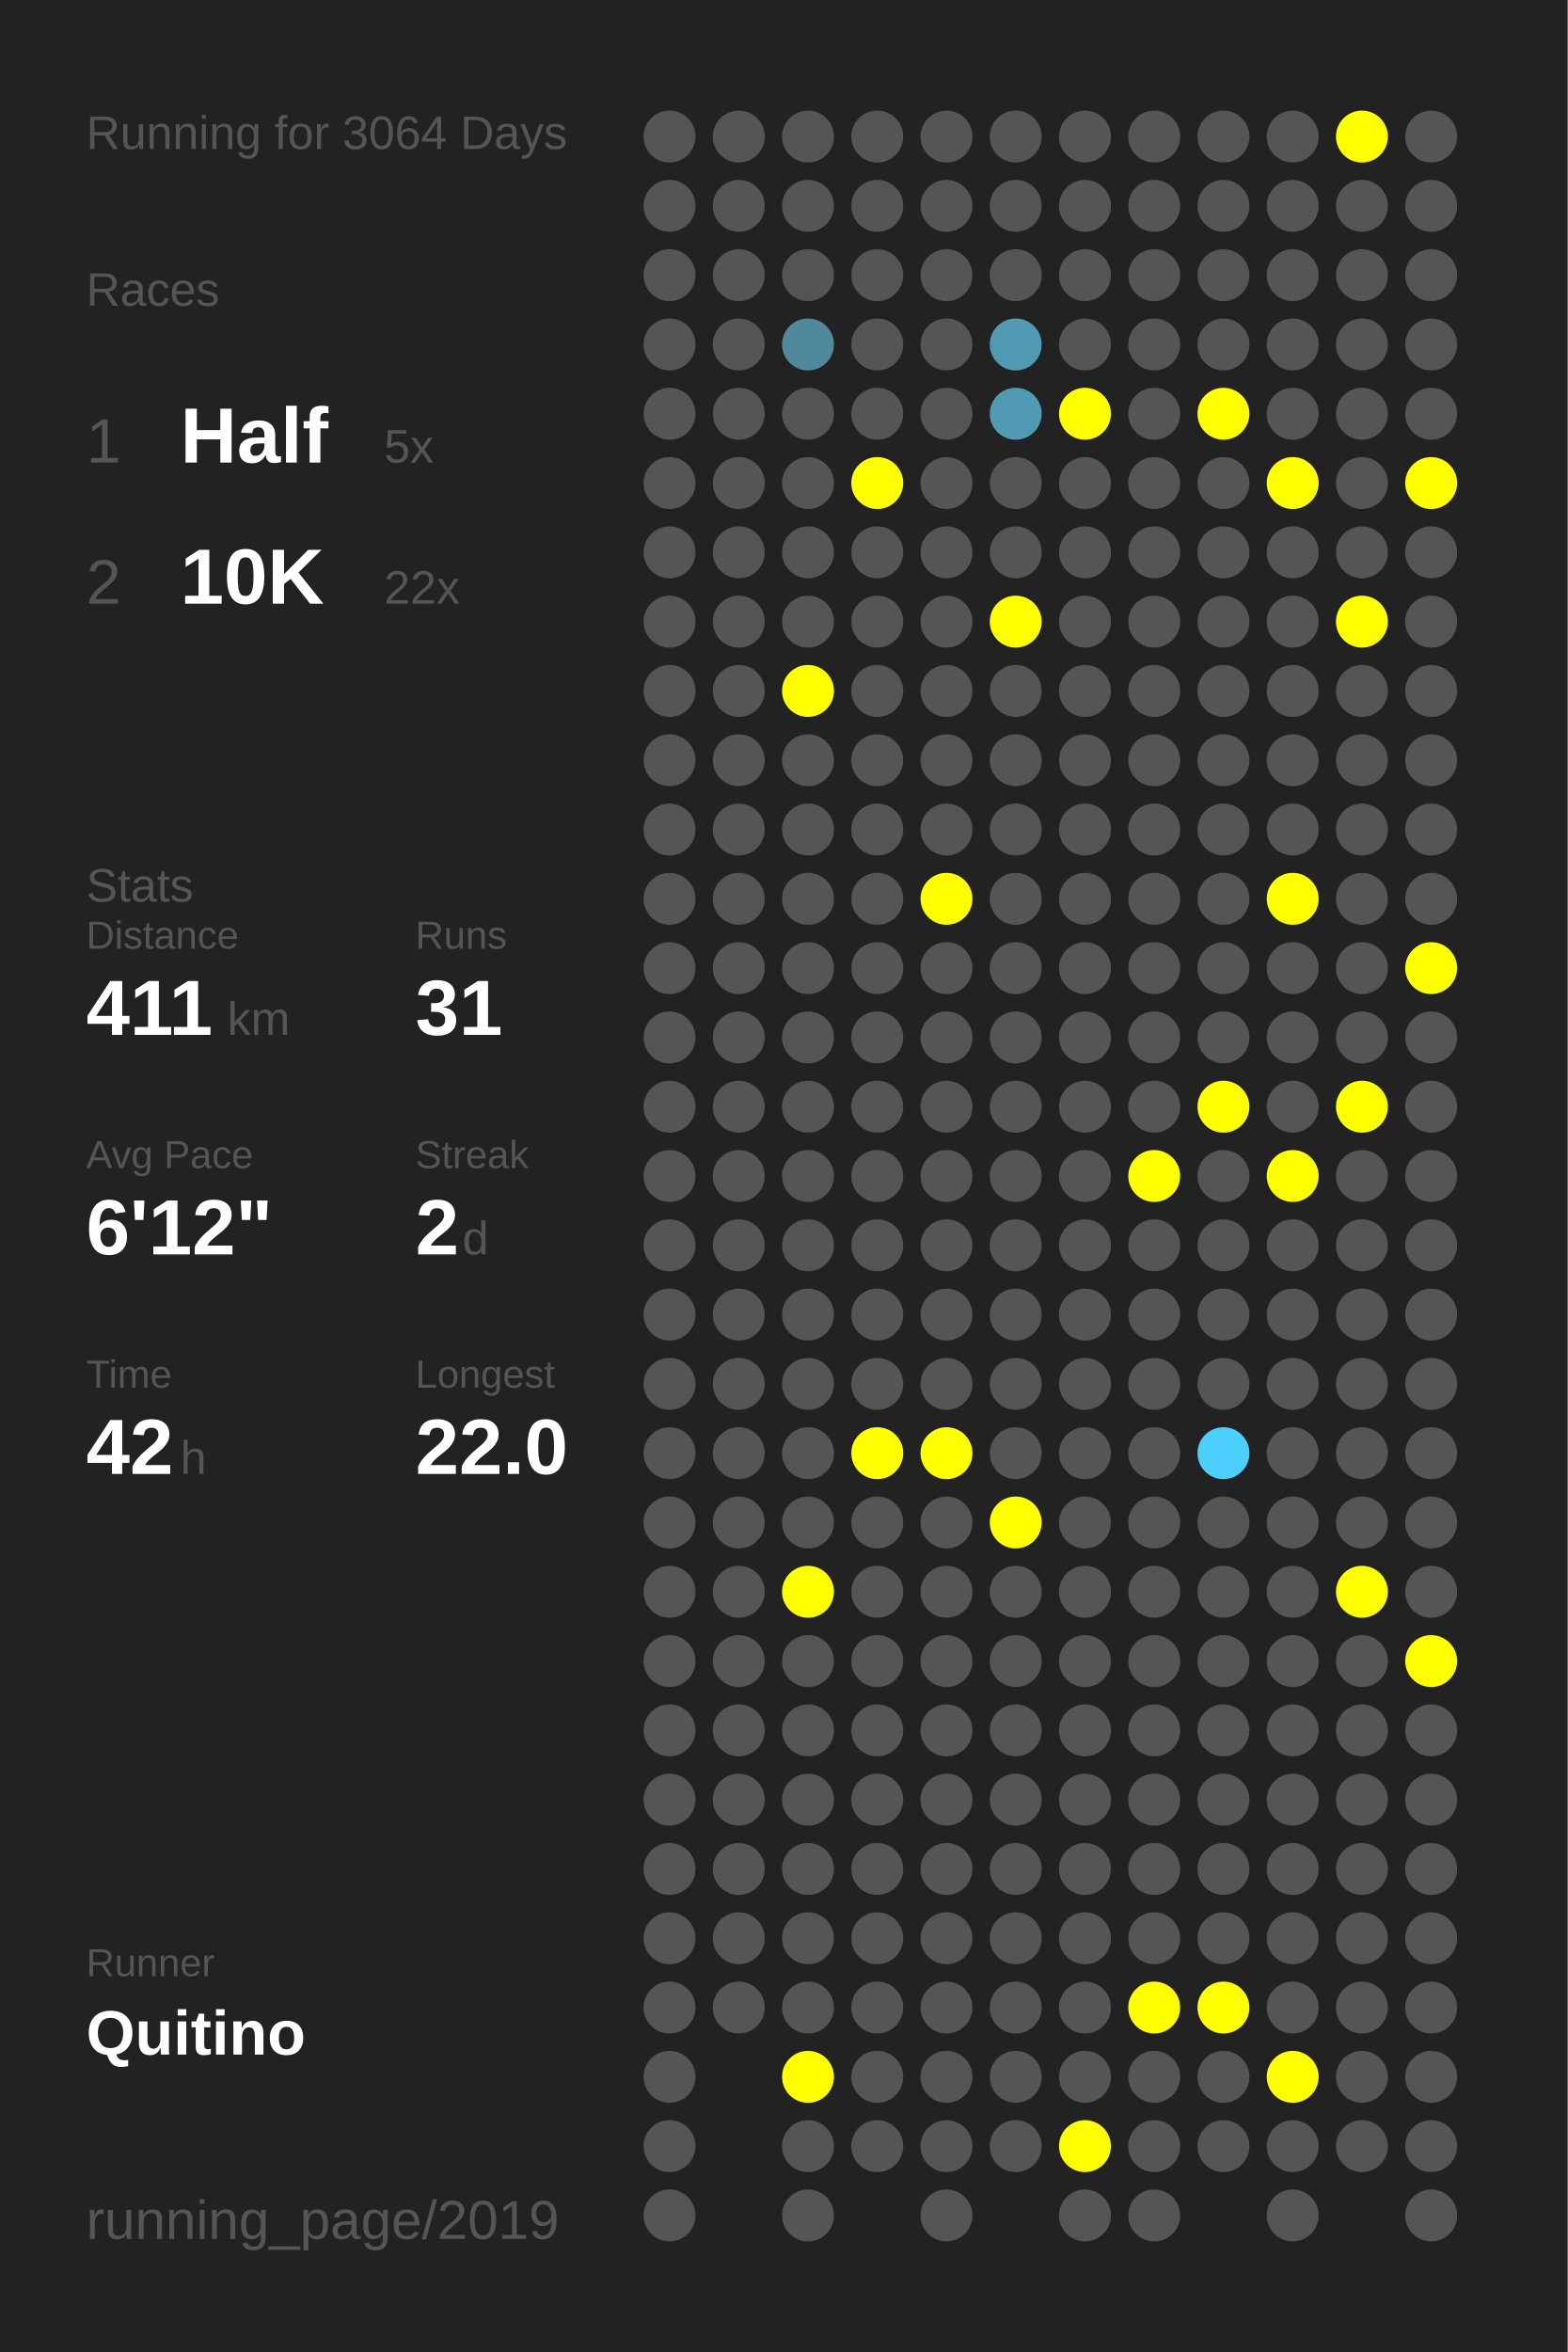
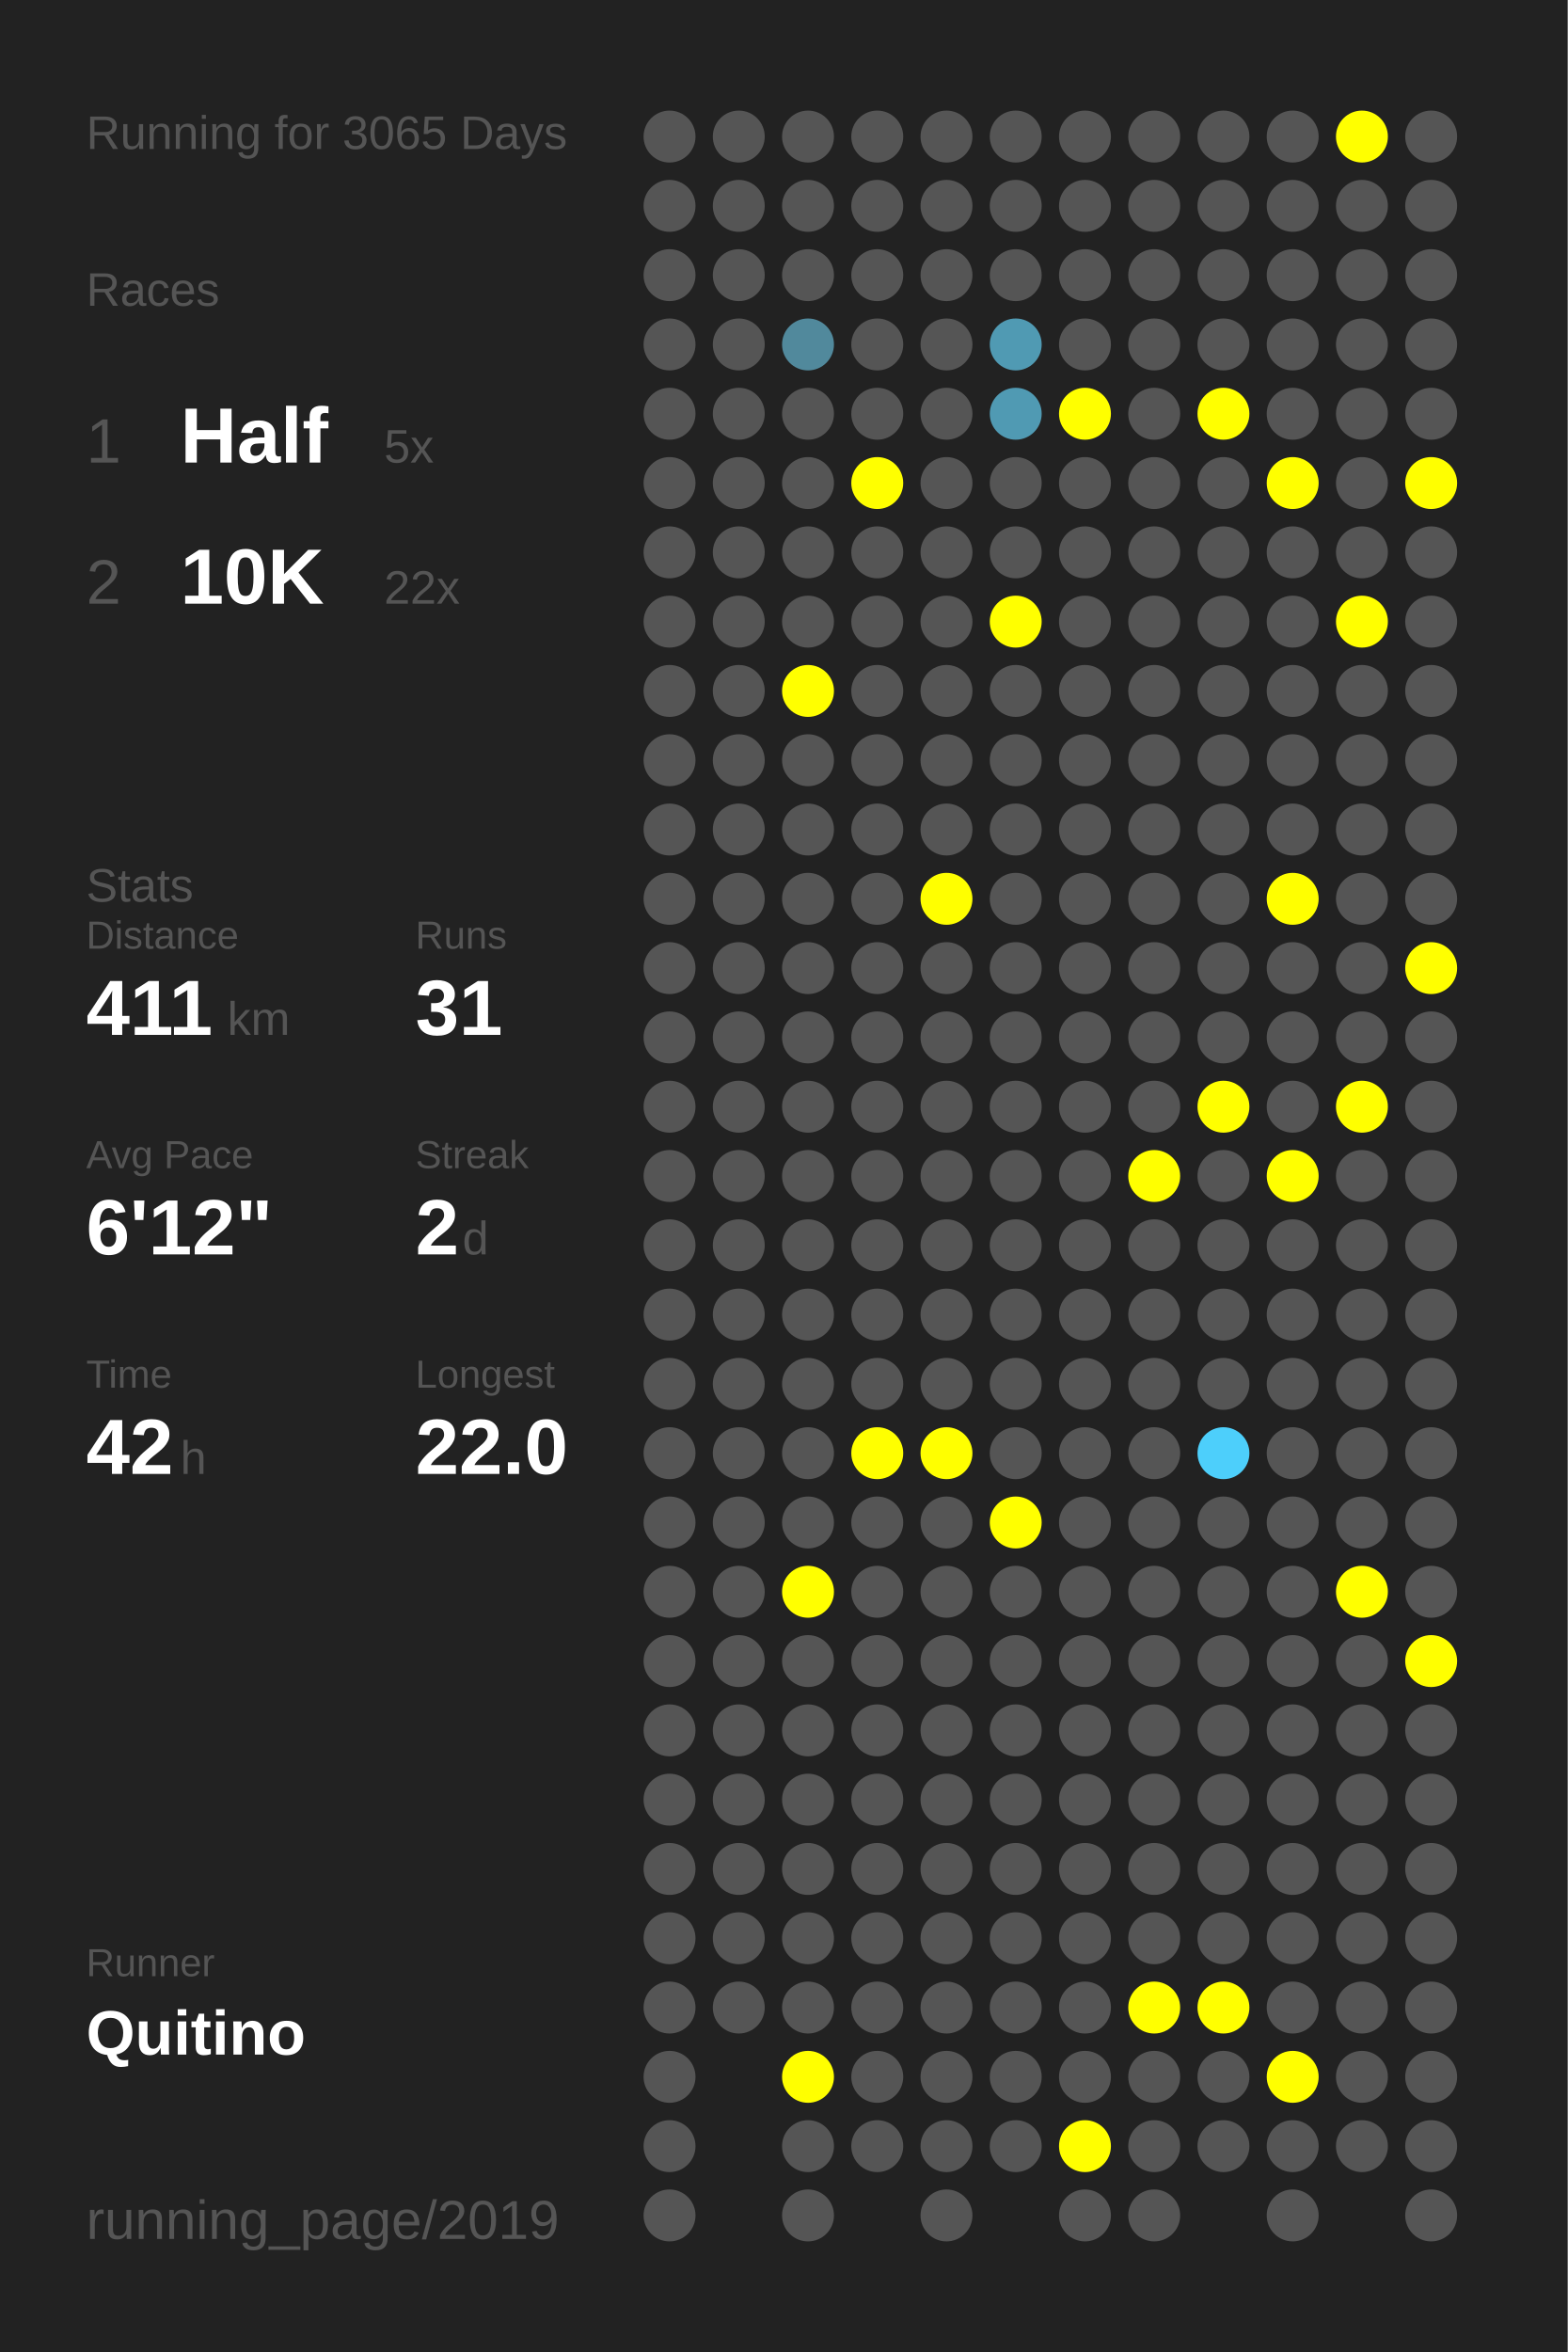
<svg xmlns="http://www.w3.org/2000/svg" baseProfile="full" height="300mm" version="1.1" viewBox="0,0,200,300" width="200mm">
  <defs />
  <rect fill="#222222" height="300" width="200" x="0" y="0" />
-   <text fill="#555555" style="font-size:6px; font-family:Arial;" x="11" y="19">Running for 3064 Days</text>
+   <text fill="#555555" style="font-size:6px; font-family:Arial;" x="11" y="19">Running for 3065 Days</text>
  <text fill="#555555" style="font-size:6px; font-family:Arial;" x="11" y="39">Races</text>
  <text fill="#555555" style="font-size:8px; font-family:Arial;" x="11" y="59">1</text>
  <text fill="#FFFFFF" style="font-size:10px; font-family:Arial; font-weight:bold;" x="23" y="59">Half</text>
  <text fill="#555555" style="font-size:6px; font-family:Arial;" x="49" y="59">5x</text>
  <text fill="#555555" style="font-size:8px; font-family:Arial;" x="11" y="77">2</text>
  <text fill="#FFFFFF" style="font-size:10px; font-family:Arial; font-weight:bold;" x="23" y="77">10K</text>
  <text fill="#555555" style="font-size:6px; font-family:Arial;" x="49" y="77">22x</text>
  <text fill="#555555" style="font-size:6px; font-family:Arial;" x="11" y="115">Stats</text>
  <text fill="#555555" style="font-size:5px; font-family:Arial;" x="11" y="121">Distance</text>
  <text fill="#FFFFFF" style="font-size:10px; font-family:Arial; font-weight:bold;" x="11" y="132">411</text>
  <text fill="#555555" style="font-size:6px; font-family:Arial;" x="29" y="132">km</text>
  <text fill="#555555" style="font-size:5px; font-family:Arial;" x="53" y="121">Runs</text>
  <text fill="#FFFFFF" style="font-size:10px; font-family:Arial; font-weight:bold;" x="53" y="132">31</text>
  <text fill="#555555" style="font-size:5px; font-family:Arial;" x="11" y="149">Avg Pace</text>
  <text fill="#FFFFFF" style="font-size:10px; font-family:Arial; font-weight:bold;" x="11" y="160">6'12"</text>
  <text fill="#555555" style="font-size:5px; font-family:Arial;" x="53" y="149">Streak</text>
  <text fill="#FFFFFF" style="font-size:10px; font-family:Arial; font-weight:bold;" x="53" y="160">2</text>
  <text fill="#555555" style="font-size:6px; font-family:Arial;" x="59" y="160">d</text>
  <text fill="#555555" style="font-size:5px; font-family:Arial;" x="11" y="177">Time</text>
  <text fill="#FFFFFF" style="font-size:10px; font-family:Arial; font-weight:bold;" x="11" y="188">42</text>
  <text fill="#555555" style="font-size:6px; font-family:Arial;" x="23" y="188">h</text>
  <text fill="#555555" style="font-size:5px; font-family:Arial;" x="53" y="177">Longest</text>
  <text fill="#FFFFFF" style="font-size:10px; font-family:Arial; font-weight:bold;" x="53" y="188">22.0</text>
  <text fill="#555555" style="font-size:5px; font-family:Arial;" x="11" y="252.065">Runner</text>
  <text fill="#FFFFFF" style="font-size:8px; font-family:Arial; font-weight:bold;" x="11" y="262.065">Quitino</text>
  <text fill="#555555" style="font-size:7px; font-family:Arial;" x="11" y="285.581">running_page/2019</text>
  <circle cx="85.417" cy="17.419" fill="#555555" r="3.312" />
  <circle cx="85.417" cy="26.258" fill="#555555" r="3.312" />
  <circle cx="85.417" cy="35.097" fill="#555555" r="3.312" />
  <circle cx="85.417" cy="43.935" fill="#555555" r="3.312" />
  <circle cx="85.417" cy="52.774" fill="#555555" r="3.312" />
  <circle cx="85.417" cy="61.613" fill="#555555" r="3.312" />
  <circle cx="85.417" cy="70.452" fill="#555555" r="3.312" />
  <circle cx="85.417" cy="79.29" fill="#555555" r="3.312" />
  <circle cx="85.417" cy="88.129" fill="#555555" r="3.312" />
  <circle cx="85.417" cy="96.968" fill="#555555" r="3.312" />
  <circle cx="85.417" cy="105.806" fill="#555555" r="3.312" />
  <circle cx="85.417" cy="114.645" fill="#555555" r="3.312" />
  <circle cx="85.417" cy="123.484" fill="#555555" r="3.312" />
  <circle cx="85.417" cy="132.323" fill="#555555" r="3.312" />
  <circle cx="85.417" cy="141.161" fill="#555555" r="3.312" />
  <circle cx="85.417" cy="150" fill="#555555" r="3.312" />
  <circle cx="85.417" cy="158.839" fill="#555555" r="3.312" />
  <circle cx="85.417" cy="167.677" fill="#555555" r="3.312" />
  <circle cx="85.417" cy="176.516" fill="#555555" r="3.312" />
  <circle cx="85.417" cy="185.355" fill="#555555" r="3.312" />
  <circle cx="85.417" cy="194.194" fill="#555555" r="3.312" />
  <circle cx="85.417" cy="203.032" fill="#555555" r="3.312" />
  <circle cx="85.417" cy="211.871" fill="#555555" r="3.312" />
  <circle cx="85.417" cy="220.71" fill="#555555" r="3.312" />
  <circle cx="85.417" cy="229.548" fill="#555555" r="3.312" />
  <circle cx="85.417" cy="238.387" fill="#555555" r="3.312" />
  <circle cx="85.417" cy="247.226" fill="#555555" r="3.312" />
  <circle cx="85.417" cy="256.065" fill="#555555" r="3.312" />
  <circle cx="85.417" cy="264.903" fill="#555555" r="3.312" />
  <circle cx="85.417" cy="273.742" fill="#555555" r="3.312" />
  <circle cx="85.417" cy="282.581" fill="#555555" r="3.312" />
  <circle cx="94.25" cy="17.419" fill="#555555" r="3.312" />
  <circle cx="94.25" cy="26.258" fill="#555555" r="3.312" />
  <circle cx="94.25" cy="35.097" fill="#555555" r="3.312" />
  <circle cx="94.25" cy="43.935" fill="#555555" r="3.312" />
  <circle cx="94.25" cy="52.774" fill="#555555" r="3.312" />
  <circle cx="94.25" cy="61.613" fill="#555555" r="3.312" />
  <circle cx="94.25" cy="70.452" fill="#555555" r="3.312" />
  <circle cx="94.25" cy="79.29" fill="#555555" r="3.312" />
  <circle cx="94.25" cy="88.129" fill="#555555" r="3.312" />
  <circle cx="94.25" cy="96.968" fill="#555555" r="3.312" />
  <circle cx="94.25" cy="105.806" fill="#555555" r="3.312" />
  <circle cx="94.25" cy="114.645" fill="#555555" r="3.312" />
  <circle cx="94.25" cy="123.484" fill="#555555" r="3.312" />
  <circle cx="94.25" cy="132.323" fill="#555555" r="3.312" />
  <circle cx="94.25" cy="141.161" fill="#555555" r="3.312" />
  <circle cx="94.25" cy="150" fill="#555555" r="3.312" />
  <circle cx="94.25" cy="158.839" fill="#555555" r="3.312" />
  <circle cx="94.25" cy="167.677" fill="#555555" r="3.312" />
  <circle cx="94.25" cy="176.516" fill="#555555" r="3.312" />
  <circle cx="94.25" cy="185.355" fill="#555555" r="3.312" />
  <circle cx="94.25" cy="194.194" fill="#555555" r="3.312" />
  <circle cx="94.25" cy="203.032" fill="#555555" r="3.312" />
  <circle cx="94.25" cy="211.871" fill="#555555" r="3.312" />
  <circle cx="94.25" cy="220.71" fill="#555555" r="3.312" />
  <circle cx="94.25" cy="229.548" fill="#555555" r="3.312" />
  <circle cx="94.25" cy="238.387" fill="#555555" r="3.312" />
  <circle cx="94.25" cy="247.226" fill="#555555" r="3.312" />
  <circle cx="94.25" cy="256.065" fill="#555555" r="3.312" />
  <circle cx="103.083" cy="17.419" fill="#555555" r="3.312" />
  <circle cx="103.083" cy="26.258" fill="#555555" r="3.312" />
  <circle cx="103.083" cy="35.097" fill="#555555" r="3.312" />
  <circle cx="103.083" cy="43.935" fill="#51899c" r="3.312" />
  <circle cx="103.083" cy="52.774" fill="#555555" r="3.312" />
  <circle cx="103.083" cy="61.613" fill="#555555" r="3.312" />
  <circle cx="103.083" cy="70.452" fill="#555555" r="3.312" />
  <circle cx="103.083" cy="79.29" fill="#555555" r="3.312" />
  <circle cx="103.083" cy="88.129" fill="#FFFF00" r="3.312" />
  <circle cx="103.083" cy="96.968" fill="#555555" r="3.312" />
  <circle cx="103.083" cy="105.806" fill="#555555" r="3.312" />
  <circle cx="103.083" cy="114.645" fill="#555555" r="3.312" />
  <circle cx="103.083" cy="123.484" fill="#555555" r="3.312" />
  <circle cx="103.083" cy="132.323" fill="#555555" r="3.312" />
  <circle cx="103.083" cy="141.161" fill="#555555" r="3.312" />
  <circle cx="103.083" cy="150" fill="#555555" r="3.312" />
  <circle cx="103.083" cy="158.839" fill="#555555" r="3.312" />
  <circle cx="103.083" cy="167.677" fill="#555555" r="3.312" />
  <circle cx="103.083" cy="176.516" fill="#555555" r="3.312" />
  <circle cx="103.083" cy="185.355" fill="#555555" r="3.312" />
  <circle cx="103.083" cy="194.194" fill="#555555" r="3.312" />
  <circle cx="103.083" cy="203.032" fill="#FFFF00" r="3.312" />
  <circle cx="103.083" cy="211.871" fill="#555555" r="3.312" />
  <circle cx="103.083" cy="220.71" fill="#555555" r="3.312" />
  <circle cx="103.083" cy="229.548" fill="#555555" r="3.312" />
  <circle cx="103.083" cy="238.387" fill="#555555" r="3.312" />
  <circle cx="103.083" cy="247.226" fill="#555555" r="3.312" />
  <circle cx="103.083" cy="256.065" fill="#555555" r="3.312" />
  <circle cx="103.083" cy="264.903" fill="#FFFF00" r="3.312" />
  <circle cx="103.083" cy="273.742" fill="#555555" r="3.312" />
  <circle cx="103.083" cy="282.581" fill="#555555" r="3.312" />
  <circle cx="111.917" cy="17.419" fill="#555555" r="3.312" />
  <circle cx="111.917" cy="26.258" fill="#555555" r="3.312" />
  <circle cx="111.917" cy="35.097" fill="#555555" r="3.312" />
  <circle cx="111.917" cy="43.935" fill="#555555" r="3.312" />
  <circle cx="111.917" cy="52.774" fill="#555555" r="3.312" />
  <circle cx="111.917" cy="61.613" fill="#FFFF00" r="3.312" />
  <circle cx="111.917" cy="70.452" fill="#555555" r="3.312" />
  <circle cx="111.917" cy="79.29" fill="#555555" r="3.312" />
  <circle cx="111.917" cy="88.129" fill="#555555" r="3.312" />
  <circle cx="111.917" cy="96.968" fill="#555555" r="3.312" />
  <circle cx="111.917" cy="105.806" fill="#555555" r="3.312" />
  <circle cx="111.917" cy="114.645" fill="#555555" r="3.312" />
  <circle cx="111.917" cy="123.484" fill="#555555" r="3.312" />
  <circle cx="111.917" cy="132.323" fill="#555555" r="3.312" />
  <circle cx="111.917" cy="141.161" fill="#555555" r="3.312" />
  <circle cx="111.917" cy="150" fill="#555555" r="3.312" />
  <circle cx="111.917" cy="158.839" fill="#555555" r="3.312" />
  <circle cx="111.917" cy="167.677" fill="#555555" r="3.312" />
  <circle cx="111.917" cy="176.516" fill="#555555" r="3.312" />
  <circle cx="111.917" cy="185.355" fill="#FFFF00" r="3.312" />
  <circle cx="111.917" cy="194.194" fill="#555555" r="3.312" />
  <circle cx="111.917" cy="203.032" fill="#555555" r="3.312" />
  <circle cx="111.917" cy="211.871" fill="#555555" r="3.312" />
  <circle cx="111.917" cy="220.71" fill="#555555" r="3.312" />
  <circle cx="111.917" cy="229.548" fill="#555555" r="3.312" />
  <circle cx="111.917" cy="238.387" fill="#555555" r="3.312" />
  <circle cx="111.917" cy="247.226" fill="#555555" r="3.312" />
  <circle cx="111.917" cy="256.065" fill="#555555" r="3.312" />
  <circle cx="111.917" cy="264.903" fill="#555555" r="3.312" />
  <circle cx="111.917" cy="273.742" fill="#555555" r="3.312" />
  <circle cx="120.75" cy="17.419" fill="#555555" r="3.312" />
  <circle cx="120.75" cy="26.258" fill="#555555" r="3.312" />
  <circle cx="120.75" cy="35.097" fill="#555555" r="3.312" />
  <circle cx="120.75" cy="43.935" fill="#555555" r="3.312" />
  <circle cx="120.75" cy="52.774" fill="#555555" r="3.312" />
  <circle cx="120.75" cy="61.613" fill="#555555" r="3.312" />
  <circle cx="120.75" cy="70.452" fill="#555555" r="3.312" />
  <circle cx="120.75" cy="79.29" fill="#555555" r="3.312" />
  <circle cx="120.75" cy="88.129" fill="#555555" r="3.312" />
  <circle cx="120.75" cy="96.968" fill="#555555" r="3.312" />
  <circle cx="120.75" cy="105.806" fill="#555555" r="3.312" />
  <circle cx="120.75" cy="114.645" fill="#FFFF00" r="3.312" />
  <circle cx="120.75" cy="123.484" fill="#555555" r="3.312" />
  <circle cx="120.75" cy="132.323" fill="#555555" r="3.312" />
  <circle cx="120.75" cy="141.161" fill="#555555" r="3.312" />
  <circle cx="120.75" cy="150" fill="#555555" r="3.312" />
  <circle cx="120.75" cy="158.839" fill="#555555" r="3.312" />
  <circle cx="120.75" cy="167.677" fill="#555555" r="3.312" />
  <circle cx="120.75" cy="176.516" fill="#555555" r="3.312" />
  <circle cx="120.75" cy="185.355" fill="#FFFF00" r="3.312" />
  <circle cx="120.75" cy="194.194" fill="#555555" r="3.312" />
  <circle cx="120.75" cy="203.032" fill="#555555" r="3.312" />
  <circle cx="120.75" cy="211.871" fill="#555555" r="3.312" />
  <circle cx="120.75" cy="220.71" fill="#555555" r="3.312" />
  <circle cx="120.75" cy="229.548" fill="#555555" r="3.312" />
  <circle cx="120.75" cy="238.387" fill="#555555" r="3.312" />
  <circle cx="120.75" cy="247.226" fill="#555555" r="3.312" />
  <circle cx="120.75" cy="256.065" fill="#555555" r="3.312" />
  <circle cx="120.75" cy="264.903" fill="#555555" r="3.312" />
  <circle cx="120.75" cy="273.742" fill="#555555" r="3.312" />
  <circle cx="120.75" cy="282.581" fill="#555555" r="3.312" />
  <circle cx="129.583" cy="17.419" fill="#555555" r="3.312" />
  <circle cx="129.583" cy="26.258" fill="#555555" r="3.312" />
  <circle cx="129.583" cy="35.097" fill="#555555" r="3.312" />
  <circle cx="129.583" cy="43.935" fill="#509ab3" r="3.312" />
  <circle cx="129.583" cy="52.774" fill="#509ab3" r="3.312" />
  <circle cx="129.583" cy="61.613" fill="#555555" r="3.312" />
  <circle cx="129.583" cy="70.452" fill="#555555" r="3.312" />
  <circle cx="129.583" cy="79.29" fill="#FFFF00" r="3.312" />
  <circle cx="129.583" cy="88.129" fill="#555555" r="3.312" />
  <circle cx="129.583" cy="96.968" fill="#555555" r="3.312" />
  <circle cx="129.583" cy="105.806" fill="#555555" r="3.312" />
  <circle cx="129.583" cy="114.645" fill="#555555" r="3.312" />
  <circle cx="129.583" cy="123.484" fill="#555555" r="3.312" />
  <circle cx="129.583" cy="132.323" fill="#555555" r="3.312" />
  <circle cx="129.583" cy="141.161" fill="#555555" r="3.312" />
  <circle cx="129.583" cy="150" fill="#555555" r="3.312" />
  <circle cx="129.583" cy="158.839" fill="#555555" r="3.312" />
  <circle cx="129.583" cy="167.677" fill="#555555" r="3.312" />
  <circle cx="129.583" cy="176.516" fill="#555555" r="3.312" />
  <circle cx="129.583" cy="185.355" fill="#555555" r="3.312" />
  <circle cx="129.583" cy="194.194" fill="#FFFF00" r="3.312" />
  <circle cx="129.583" cy="203.032" fill="#555555" r="3.312" />
  <circle cx="129.583" cy="211.871" fill="#555555" r="3.312" />
  <circle cx="129.583" cy="220.71" fill="#555555" r="3.312" />
  <circle cx="129.583" cy="229.548" fill="#555555" r="3.312" />
  <circle cx="129.583" cy="238.387" fill="#555555" r="3.312" />
  <circle cx="129.583" cy="247.226" fill="#555555" r="3.312" />
  <circle cx="129.583" cy="256.065" fill="#555555" r="3.312" />
  <circle cx="129.583" cy="264.903" fill="#555555" r="3.312" />
  <circle cx="129.583" cy="273.742" fill="#555555" r="3.312" />
  <circle cx="138.417" cy="17.419" fill="#555555" r="3.312" />
  <circle cx="138.417" cy="26.258" fill="#555555" r="3.312" />
  <circle cx="138.417" cy="35.097" fill="#555555" r="3.312" />
  <circle cx="138.417" cy="43.935" fill="#555555" r="3.312" />
  <circle cx="138.417" cy="52.774" fill="#FFFF00" r="3.312" />
  <circle cx="138.417" cy="61.613" fill="#555555" r="3.312" />
  <circle cx="138.417" cy="70.452" fill="#555555" r="3.312" />
  <circle cx="138.417" cy="79.29" fill="#555555" r="3.312" />
  <circle cx="138.417" cy="88.129" fill="#555555" r="3.312" />
  <circle cx="138.417" cy="96.968" fill="#555555" r="3.312" />
  <circle cx="138.417" cy="105.806" fill="#555555" r="3.312" />
  <circle cx="138.417" cy="114.645" fill="#555555" r="3.312" />
  <circle cx="138.417" cy="123.484" fill="#555555" r="3.312" />
  <circle cx="138.417" cy="132.323" fill="#555555" r="3.312" />
  <circle cx="138.417" cy="141.161" fill="#555555" r="3.312" />
  <circle cx="138.417" cy="150" fill="#555555" r="3.312" />
  <circle cx="138.417" cy="158.839" fill="#555555" r="3.312" />
  <circle cx="138.417" cy="167.677" fill="#555555" r="3.312" />
  <circle cx="138.417" cy="176.516" fill="#555555" r="3.312" />
  <circle cx="138.417" cy="185.355" fill="#555555" r="3.312" />
  <circle cx="138.417" cy="194.194" fill="#555555" r="3.312" />
  <circle cx="138.417" cy="203.032" fill="#555555" r="3.312" />
  <circle cx="138.417" cy="211.871" fill="#555555" r="3.312" />
  <circle cx="138.417" cy="220.71" fill="#555555" r="3.312" />
  <circle cx="138.417" cy="229.548" fill="#555555" r="3.312" />
  <circle cx="138.417" cy="238.387" fill="#555555" r="3.312" />
  <circle cx="138.417" cy="247.226" fill="#555555" r="3.312" />
  <circle cx="138.417" cy="256.065" fill="#555555" r="3.312" />
  <circle cx="138.417" cy="264.903" fill="#555555" r="3.312" />
  <circle cx="138.417" cy="273.742" fill="#FFFF00" r="3.312" />
  <circle cx="138.417" cy="282.581" fill="#555555" r="3.312" />
  <circle cx="147.25" cy="17.419" fill="#555555" r="3.312" />
  <circle cx="147.25" cy="26.258" fill="#555555" r="3.312" />
  <circle cx="147.25" cy="35.097" fill="#555555" r="3.312" />
  <circle cx="147.25" cy="43.935" fill="#555555" r="3.312" />
  <circle cx="147.25" cy="52.774" fill="#555555" r="3.312" />
  <circle cx="147.25" cy="61.613" fill="#555555" r="3.312" />
  <circle cx="147.25" cy="70.452" fill="#555555" r="3.312" />
  <circle cx="147.25" cy="79.29" fill="#555555" r="3.312" />
  <circle cx="147.25" cy="88.129" fill="#555555" r="3.312" />
  <circle cx="147.25" cy="96.968" fill="#555555" r="3.312" />
  <circle cx="147.25" cy="105.806" fill="#555555" r="3.312" />
  <circle cx="147.25" cy="114.645" fill="#555555" r="3.312" />
  <circle cx="147.25" cy="123.484" fill="#555555" r="3.312" />
  <circle cx="147.25" cy="132.323" fill="#555555" r="3.312" />
  <circle cx="147.25" cy="141.161" fill="#555555" r="3.312" />
  <circle cx="147.25" cy="150" fill="#FFFF00" r="3.312" />
  <circle cx="147.25" cy="158.839" fill="#555555" r="3.312" />
  <circle cx="147.25" cy="167.677" fill="#555555" r="3.312" />
  <circle cx="147.25" cy="176.516" fill="#555555" r="3.312" />
  <circle cx="147.25" cy="185.355" fill="#555555" r="3.312" />
  <circle cx="147.25" cy="194.194" fill="#555555" r="3.312" />
  <circle cx="147.25" cy="203.032" fill="#555555" r="3.312" />
  <circle cx="147.25" cy="211.871" fill="#555555" r="3.312" />
  <circle cx="147.25" cy="220.71" fill="#555555" r="3.312" />
  <circle cx="147.25" cy="229.548" fill="#555555" r="3.312" />
  <circle cx="147.25" cy="238.387" fill="#555555" r="3.312" />
  <circle cx="147.25" cy="247.226" fill="#555555" r="3.312" />
  <circle cx="147.25" cy="256.065" fill="#FFFF00" r="3.312" />
  <circle cx="147.25" cy="264.903" fill="#555555" r="3.312" />
  <circle cx="147.25" cy="273.742" fill="#555555" r="3.312" />
  <circle cx="147.25" cy="282.581" fill="#555555" r="3.312" />
  <circle cx="156.083" cy="17.419" fill="#555555" r="3.312" />
  <circle cx="156.083" cy="26.258" fill="#555555" r="3.312" />
  <circle cx="156.083" cy="35.097" fill="#555555" r="3.312" />
  <circle cx="156.083" cy="43.935" fill="#555555" r="3.312" />
  <circle cx="156.083" cy="52.774" fill="#FFFF00" r="3.312" />
  <circle cx="156.083" cy="61.613" fill="#555555" r="3.312" />
  <circle cx="156.083" cy="70.452" fill="#555555" r="3.312" />
  <circle cx="156.083" cy="79.29" fill="#555555" r="3.312" />
  <circle cx="156.083" cy="88.129" fill="#555555" r="3.312" />
  <circle cx="156.083" cy="96.968" fill="#555555" r="3.312" />
  <circle cx="156.083" cy="105.806" fill="#555555" r="3.312" />
  <circle cx="156.083" cy="114.645" fill="#555555" r="3.312" />
  <circle cx="156.083" cy="123.484" fill="#555555" r="3.312" />
  <circle cx="156.083" cy="132.323" fill="#555555" r="3.312" />
  <circle cx="156.083" cy="141.161" fill="#FFFF00" r="3.312" />
  <circle cx="156.083" cy="150" fill="#555555" r="3.312" />
  <circle cx="156.083" cy="158.839" fill="#555555" r="3.312" />
  <circle cx="156.083" cy="167.677" fill="#555555" r="3.312" />
  <circle cx="156.083" cy="176.516" fill="#555555" r="3.312" />
  <circle cx="156.083" cy="185.355" fill="#4dcffb" r="3.312" />
  <circle cx="156.083" cy="194.194" fill="#555555" r="3.312" />
  <circle cx="156.083" cy="203.032" fill="#555555" r="3.312" />
  <circle cx="156.083" cy="211.871" fill="#555555" r="3.312" />
  <circle cx="156.083" cy="220.71" fill="#555555" r="3.312" />
  <circle cx="156.083" cy="229.548" fill="#555555" r="3.312" />
  <circle cx="156.083" cy="238.387" fill="#555555" r="3.312" />
  <circle cx="156.083" cy="247.226" fill="#555555" r="3.312" />
  <circle cx="156.083" cy="256.065" fill="#FFFF00" r="3.312" />
  <circle cx="156.083" cy="264.903" fill="#555555" r="3.312" />
  <circle cx="156.083" cy="273.742" fill="#555555" r="3.312" />
  <circle cx="164.917" cy="17.419" fill="#555555" r="3.312" />
  <circle cx="164.917" cy="26.258" fill="#555555" r="3.312" />
  <circle cx="164.917" cy="35.097" fill="#555555" r="3.312" />
  <circle cx="164.917" cy="43.935" fill="#555555" r="3.312" />
  <circle cx="164.917" cy="52.774" fill="#555555" r="3.312" />
  <circle cx="164.917" cy="61.613" fill="#FFFF00" r="3.312" />
  <circle cx="164.917" cy="70.452" fill="#555555" r="3.312" />
  <circle cx="164.917" cy="79.29" fill="#555555" r="3.312" />
  <circle cx="164.917" cy="88.129" fill="#555555" r="3.312" />
  <circle cx="164.917" cy="96.968" fill="#555555" r="3.312" />
  <circle cx="164.917" cy="105.806" fill="#555555" r="3.312" />
  <circle cx="164.917" cy="114.645" fill="#FFFF00" r="3.312" />
  <circle cx="164.917" cy="123.484" fill="#555555" r="3.312" />
  <circle cx="164.917" cy="132.323" fill="#555555" r="3.312" />
  <circle cx="164.917" cy="141.161" fill="#555555" r="3.312" />
  <circle cx="164.917" cy="150" fill="#FFFF00" r="3.312" />
  <circle cx="164.917" cy="158.839" fill="#555555" r="3.312" />
  <circle cx="164.917" cy="167.677" fill="#555555" r="3.312" />
  <circle cx="164.917" cy="176.516" fill="#555555" r="3.312" />
  <circle cx="164.917" cy="185.355" fill="#555555" r="3.312" />
  <circle cx="164.917" cy="194.194" fill="#555555" r="3.312" />
  <circle cx="164.917" cy="203.032" fill="#555555" r="3.312" />
  <circle cx="164.917" cy="211.871" fill="#555555" r="3.312" />
  <circle cx="164.917" cy="220.71" fill="#555555" r="3.312" />
  <circle cx="164.917" cy="229.548" fill="#555555" r="3.312" />
  <circle cx="164.917" cy="238.387" fill="#555555" r="3.312" />
  <circle cx="164.917" cy="247.226" fill="#555555" r="3.312" />
  <circle cx="164.917" cy="256.065" fill="#555555" r="3.312" />
  <circle cx="164.917" cy="264.903" fill="#FFFF00" r="3.312" />
  <circle cx="164.917" cy="273.742" fill="#555555" r="3.312" />
  <circle cx="164.917" cy="282.581" fill="#555555" r="3.312" />
  <circle cx="173.75" cy="17.419" fill="#FFFF00" r="3.312" />
  <circle cx="173.75" cy="26.258" fill="#555555" r="3.312" />
  <circle cx="173.75" cy="35.097" fill="#555555" r="3.312" />
  <circle cx="173.75" cy="43.935" fill="#555555" r="3.312" />
  <circle cx="173.75" cy="52.774" fill="#555555" r="3.312" />
  <circle cx="173.75" cy="61.613" fill="#555555" r="3.312" />
  <circle cx="173.75" cy="70.452" fill="#555555" r="3.312" />
  <circle cx="173.75" cy="79.29" fill="#FFFF00" r="3.312" />
  <circle cx="173.75" cy="88.129" fill="#555555" r="3.312" />
  <circle cx="173.75" cy="96.968" fill="#555555" r="3.312" />
  <circle cx="173.75" cy="105.806" fill="#555555" r="3.312" />
  <circle cx="173.75" cy="114.645" fill="#555555" r="3.312" />
  <circle cx="173.75" cy="123.484" fill="#555555" r="3.312" />
  <circle cx="173.75" cy="132.323" fill="#555555" r="3.312" />
  <circle cx="173.75" cy="141.161" fill="#FFFF00" r="3.312" />
  <circle cx="173.75" cy="150" fill="#555555" r="3.312" />
  <circle cx="173.75" cy="158.839" fill="#555555" r="3.312" />
  <circle cx="173.75" cy="167.677" fill="#555555" r="3.312" />
  <circle cx="173.75" cy="176.516" fill="#555555" r="3.312" />
  <circle cx="173.75" cy="185.355" fill="#555555" r="3.312" />
  <circle cx="173.75" cy="194.194" fill="#555555" r="3.312" />
  <circle cx="173.75" cy="203.032" fill="#FFFF00" r="3.312" />
  <circle cx="173.75" cy="211.871" fill="#555555" r="3.312" />
  <circle cx="173.75" cy="220.71" fill="#555555" r="3.312" />
  <circle cx="173.75" cy="229.548" fill="#555555" r="3.312" />
  <circle cx="173.75" cy="238.387" fill="#555555" r="3.312" />
  <circle cx="173.75" cy="247.226" fill="#555555" r="3.312" />
  <circle cx="173.75" cy="256.065" fill="#555555" r="3.312" />
  <circle cx="173.75" cy="264.903" fill="#555555" r="3.312" />
  <circle cx="173.75" cy="273.742" fill="#555555" r="3.312" />
  <circle cx="182.583" cy="17.419" fill="#555555" r="3.312" />
  <circle cx="182.583" cy="26.258" fill="#555555" r="3.312" />
  <circle cx="182.583" cy="35.097" fill="#555555" r="3.312" />
  <circle cx="182.583" cy="43.935" fill="#555555" r="3.312" />
  <circle cx="182.583" cy="52.774" fill="#555555" r="3.312" />
  <circle cx="182.583" cy="61.613" fill="#FFFF00" r="3.312" />
  <circle cx="182.583" cy="70.452" fill="#555555" r="3.312" />
  <circle cx="182.583" cy="79.29" fill="#555555" r="3.312" />
  <circle cx="182.583" cy="88.129" fill="#555555" r="3.312" />
  <circle cx="182.583" cy="96.968" fill="#555555" r="3.312" />
  <circle cx="182.583" cy="105.806" fill="#555555" r="3.312" />
  <circle cx="182.583" cy="114.645" fill="#555555" r="3.312" />
  <circle cx="182.583" cy="123.484" fill="#FFFF00" r="3.312" />
  <circle cx="182.583" cy="132.323" fill="#555555" r="3.312" />
  <circle cx="182.583" cy="141.161" fill="#555555" r="3.312" />
  <circle cx="182.583" cy="150" fill="#555555" r="3.312" />
  <circle cx="182.583" cy="158.839" fill="#555555" r="3.312" />
  <circle cx="182.583" cy="167.677" fill="#555555" r="3.312" />
  <circle cx="182.583" cy="176.516" fill="#555555" r="3.312" />
  <circle cx="182.583" cy="185.355" fill="#555555" r="3.312" />
  <circle cx="182.583" cy="194.194" fill="#555555" r="3.312" />
  <circle cx="182.583" cy="203.032" fill="#555555" r="3.312" />
  <circle cx="182.583" cy="211.871" fill="#FFFF00" r="3.312" />
  <circle cx="182.583" cy="220.71" fill="#555555" r="3.312" />
  <circle cx="182.583" cy="229.548" fill="#555555" r="3.312" />
  <circle cx="182.583" cy="238.387" fill="#555555" r="3.312" />
  <circle cx="182.583" cy="247.226" fill="#555555" r="3.312" />
  <circle cx="182.583" cy="256.065" fill="#555555" r="3.312" />
  <circle cx="182.583" cy="264.903" fill="#555555" r="3.312" />
  <circle cx="182.583" cy="273.742" fill="#555555" r="3.312" />
  <circle cx="182.583" cy="282.581" fill="#555555" r="3.312" />
</svg>
